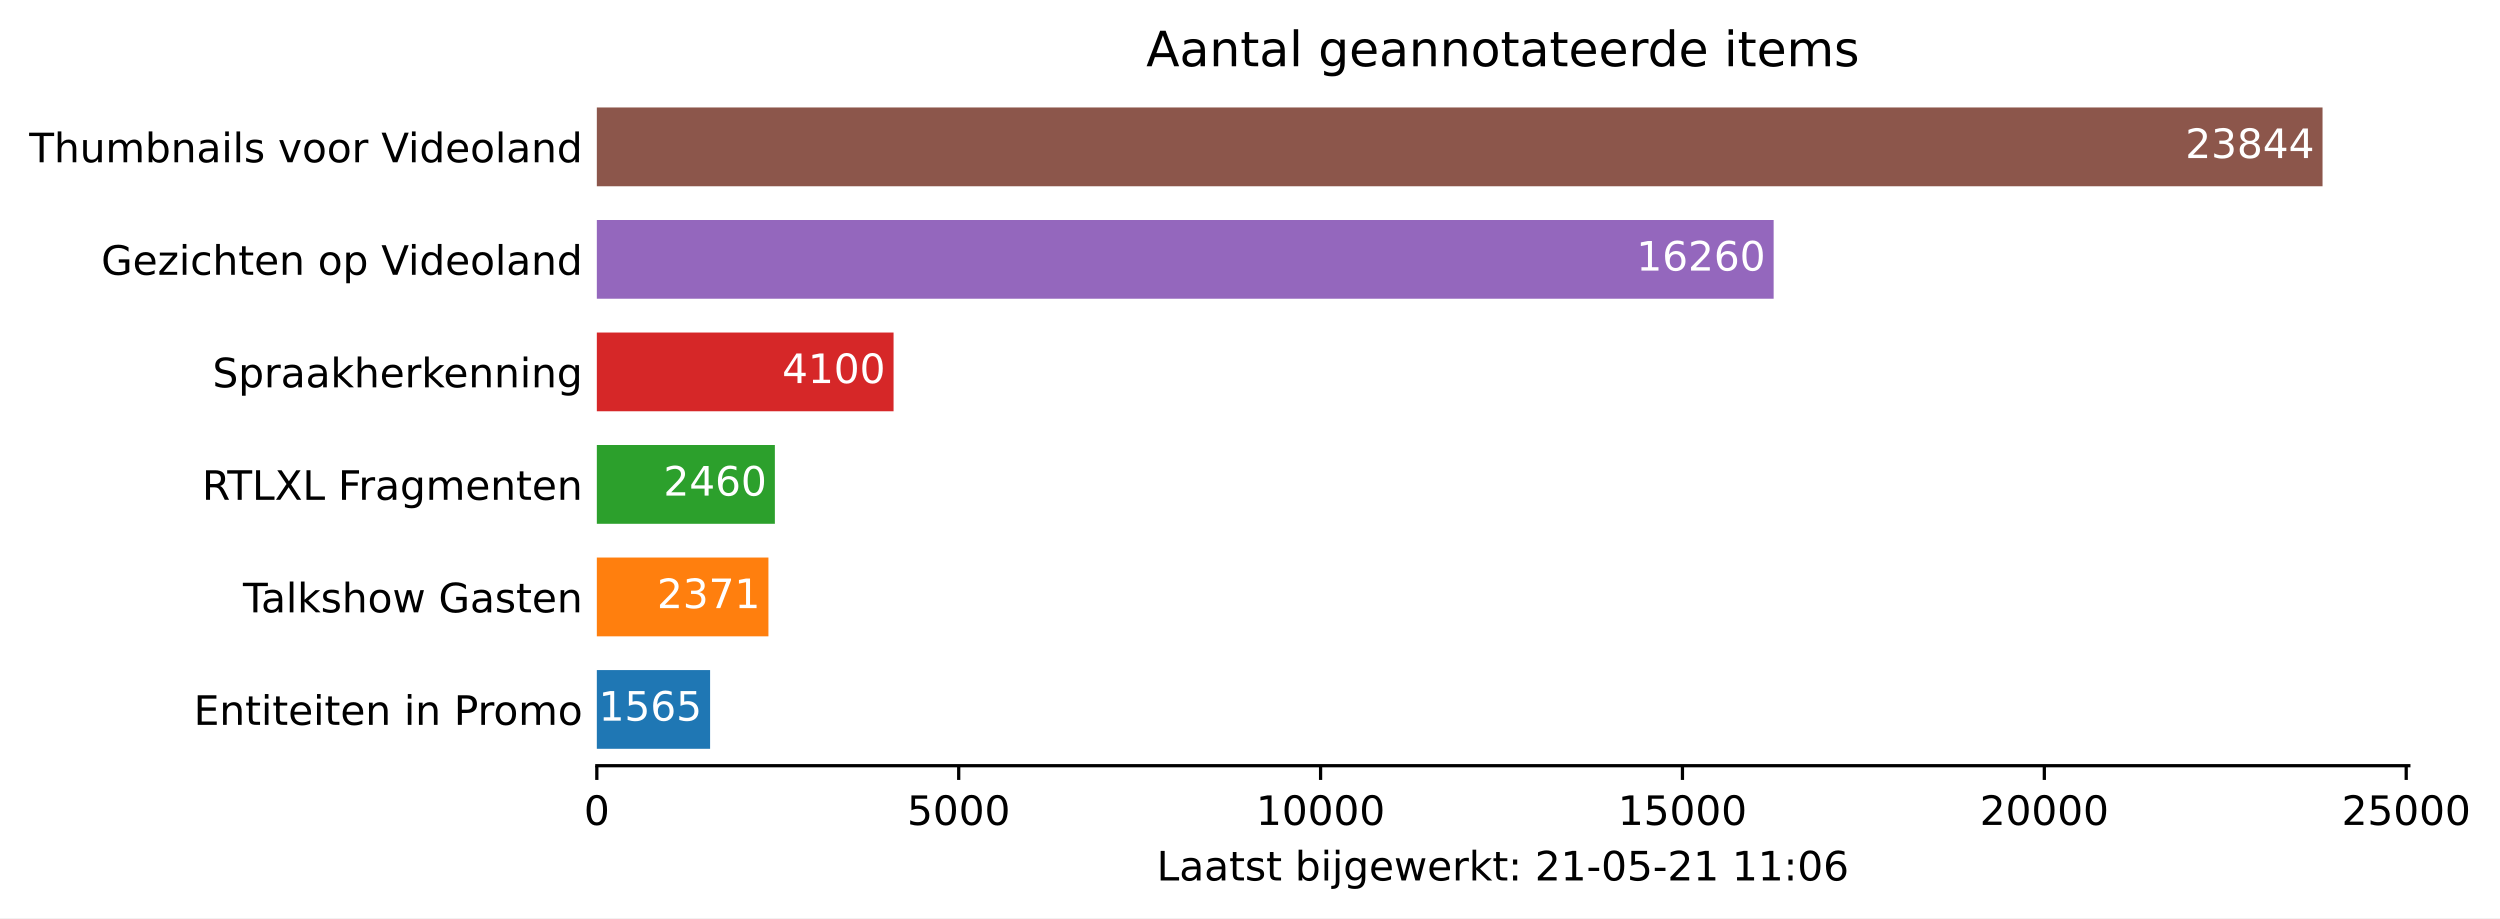
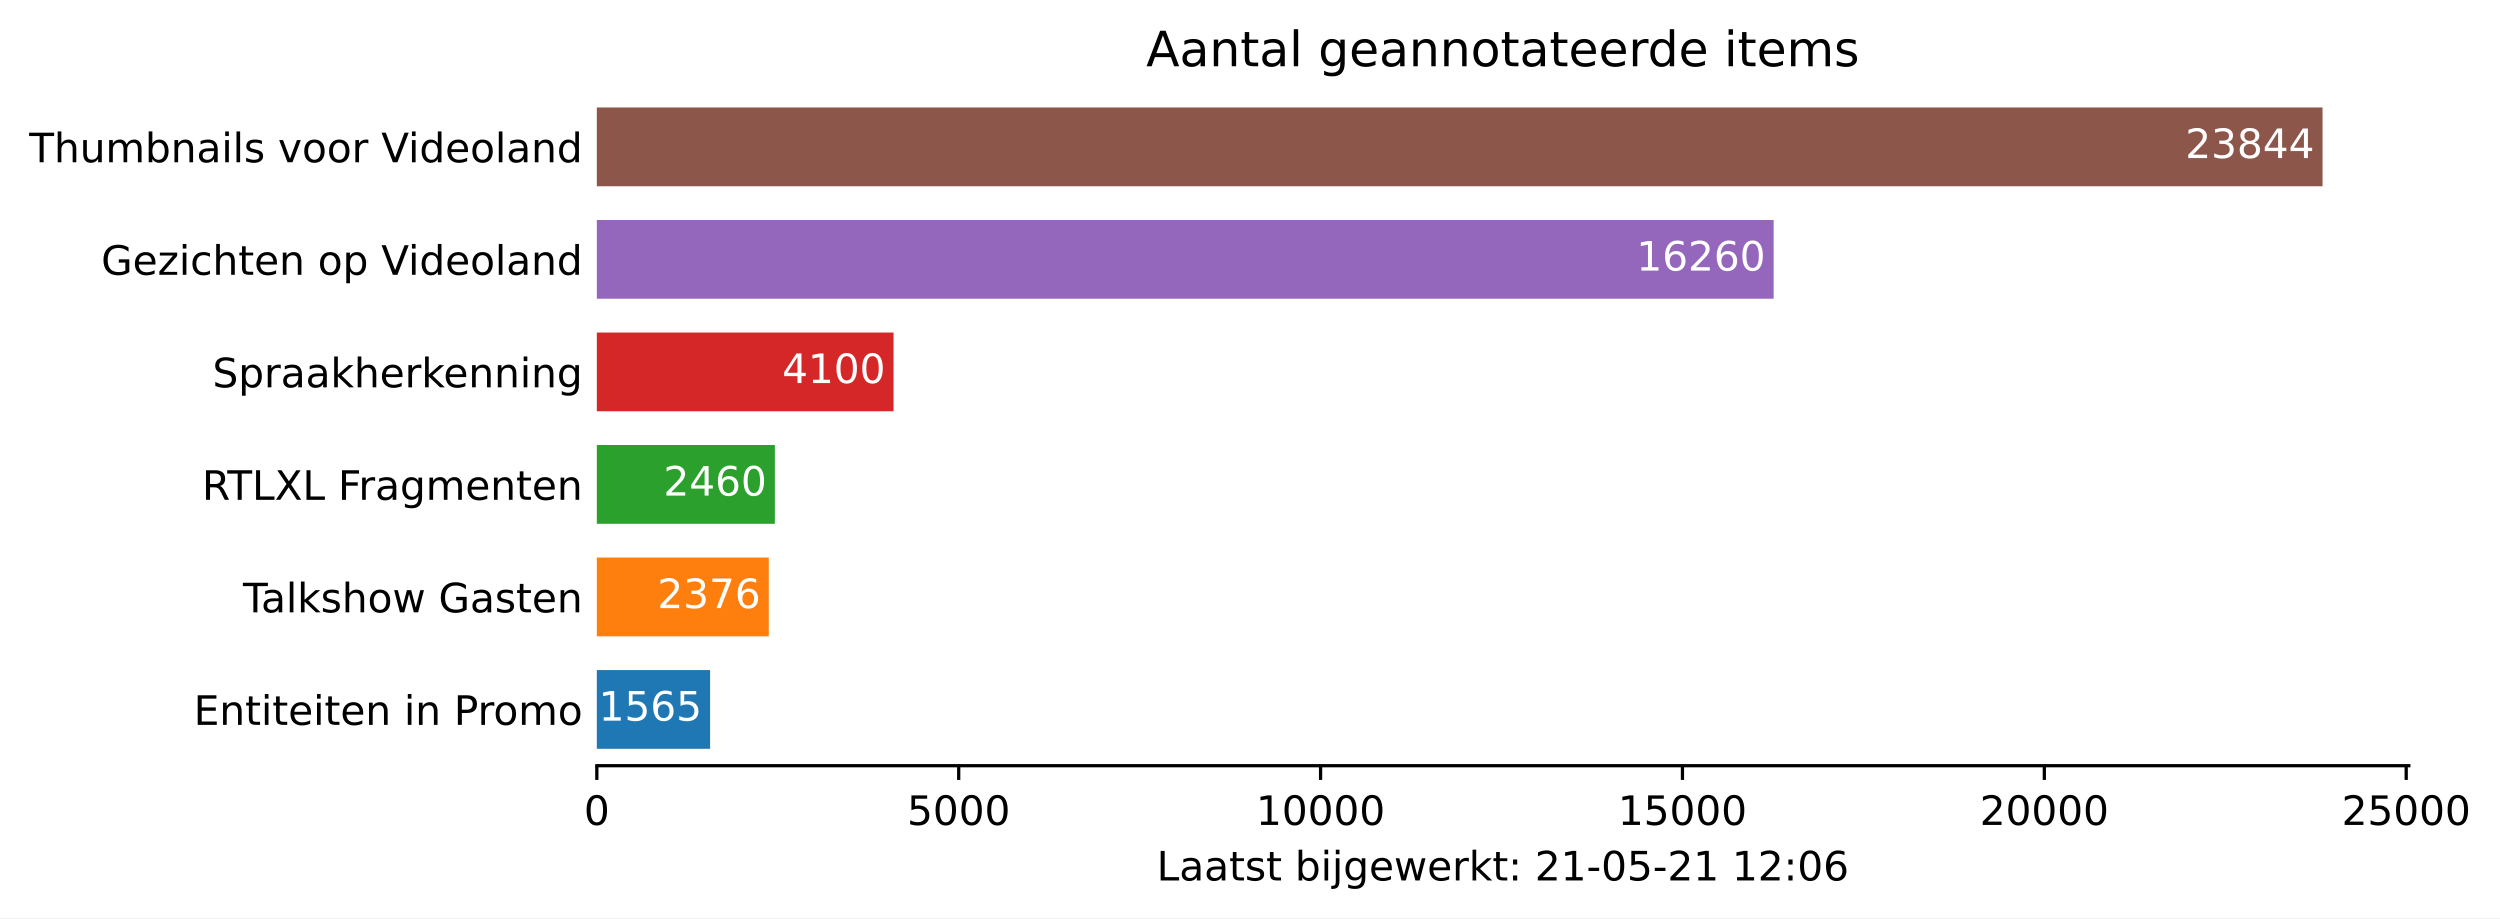
<svg xmlns="http://www.w3.org/2000/svg" xmlns:xlink="http://www.w3.org/1999/xlink" height="226.194pt" version="1.1" viewBox="0 0 615.894 226.194" width="615.894pt">
  <defs>
    <style type="text/css">*{stroke-linecap:butt;stroke-linejoin:round;}</style>
  </defs>
  <g id="figure_1">
    <g id="patch_1">
      <path d="M 0 226.194  L 615.894 226.194  L 615.894 0  L 0 0  z " style="fill:#ffffff;" />
    </g>
    <g id="axes_1">
      <g id="patch_2">
        <path d="M 147.033 188.638  L 593.433 188.638  L 593.433 22.318  L 147.033 22.318  z " style="fill:#ffffff;" />
      </g>
      <g id="patch_3">
-         <path clip-path="url(#p03b0022241)" d="M 147.033 184.48  L 174.937 184.48  L 174.937 165.076  L 147.033 165.076  z " style="fill:#1f77b4;" />
+         <path clip-path="url(#p1db1a7c791)" d="M 147.033 184.48  L 174.937 184.48  L 174.937 165.076  L 147.033 165.076  z " style="fill:#1f77b4;" />
      </g>
      <g id="patch_4">
-         <path clip-path="url(#p03b0022241)" d="M 147.033 156.76  L 189.308 156.76  L 189.308 137.356  L 147.033 137.356  z " style="fill:#ff7f0e;" />
+         <path clip-path="url(#p1db1a7c791)" d="M 147.033 156.76  L 189.397 156.76  L 189.397 137.356  L 147.033 137.356  z " style="fill:#ff7f0e;" />
      </g>
      <g id="patch_5">
-         <path clip-path="url(#p03b0022241)" d="M 147.033 129.04  L 190.895 129.04  L 190.895 109.636  L 147.033 109.636  z " style="fill:#2ca02c;" />
+         <path clip-path="url(#p1db1a7c791)" d="M 147.033 129.04  L 190.895 129.04  L 190.895 109.636  L 147.033 109.636  z " style="fill:#2ca02c;" />
      </g>
      <g id="patch_6">
-         <path clip-path="url(#p03b0022241)" d="M 147.033 101.32  L 220.137 101.32  L 220.137 81.916  L 147.033 81.916  z " style="fill:#d62728;" />
+         <path clip-path="url(#p1db1a7c791)" d="M 147.033 101.32  L 220.137 101.32  L 220.137 81.916  L 147.033 81.916  z " style="fill:#d62728;" />
      </g>
      <g id="patch_7">
-         <path clip-path="url(#p03b0022241)" d="M 147.033 73.6  L 436.952 73.6  L 436.952 54.196  L 147.033 54.196  z " style="fill:#9467bd;" />
+         <path clip-path="url(#p1db1a7c791)" d="M 147.033 73.6  L 436.952 73.6  L 436.952 54.196  L 147.033 54.196  z " style="fill:#9467bd;" />
      </g>
      <g id="patch_8">
-         <path clip-path="url(#p03b0022241)" d="M 147.033 45.88  L 572.176 45.88  L 572.176 26.476  L 147.033 26.476  z " style="fill:#8c564b;" />
+         <path clip-path="url(#p1db1a7c791)" d="M 147.033 45.88  L 572.176 45.88  L 572.176 26.476  L 147.033 26.476  z " style="fill:#8c564b;" />
      </g>
      <g id="matplotlib.axis_1">
        <g id="xtick_1">
          <g id="line2d_1">
            <defs>
-               <path d="M 0 0  L 0 3.5  " id="mda1b94ebec" style="stroke:#000000;stroke-width:0.8;" />
+               <path d="M 0 0  L 0 3.5  " id="m2c9f5a844a" style="stroke:#000000;stroke-width:0.8;" />
            </defs>
            <g>
-               <use style="stroke:#000000;stroke-width:0.8;" x="147.033" xlink:href="#mda1b94ebec" y="188.638" />
+               <use style="stroke:#000000;stroke-width:0.8;" x="147.033" xlink:href="#m2c9f5a844a" y="188.638" />
            </g>
          </g>
          <g id="text_1">
            <g transform="translate(143.8516 203.2366)scale(0.1 -0.1)">
              <defs>
                <path d="M 2034 4250  Q 1547 4250 1301 3770  Q 1056 3291 1056 2328  Q 1056 1369 1301 889  Q 1547 409 2034 409  Q 2525 409 2770 889  Q 3016 1369 3016 2328  Q 3016 3291 2770 3770  Q 2525 4250 2034 4250  z M 2034 4750  Q 2819 4750 3233 4129  Q 3647 3509 3647 2328  Q 3647 1150 3233 529  Q 2819 -91 2034 -91  Q 1250 -91 836 529  Q 422 1150 422 2328  Q 422 3509 836 4129  Q 1250 4750 2034 4750  z " id="DejaVuSans-30" transform="scale(0.015625)" />
              </defs>
              <use xlink:href="#DejaVuSans-30" />
            </g>
          </g>
        </g>
        <g id="xtick_2">
          <g id="line2d_2">
            <g>
-               <use style="stroke:#000000;stroke-width:0.8;" x="236.184" xlink:href="#mda1b94ebec" y="188.638" />
+               <use style="stroke:#000000;stroke-width:0.8;" x="236.184" xlink:href="#m2c9f5a844a" y="188.638" />
            </g>
          </g>
          <g id="text_2">
            <g transform="translate(223.4587 203.2366)scale(0.1 -0.1)">
              <defs>
                <path d="M 691 4666  L 3169 4666  L 3169 4134  L 1269 4134  L 1269 2991  Q 1406 3038 1543 3061  Q 1681 3084 1819 3084  Q 2600 3084 3056 2656  Q 3513 2228 3513 1497  Q 3513 744 3044 326  Q 2575 -91 1722 -91  Q 1428 -91 1123 -41  Q 819 9 494 109  L 494 744  Q 775 591 1075 516  Q 1375 441 1709 441  Q 2250 441 2565 725  Q 2881 1009 2881 1497  Q 2881 1984 2565 2268  Q 2250 2553 1709 2553  Q 1456 2553 1204 2497  Q 953 2441 691 2322  L 691 4666  z " id="DejaVuSans-35" transform="scale(0.015625)" />
              </defs>
              <use xlink:href="#DejaVuSans-35" />
              <use x="63.623" xlink:href="#DejaVuSans-30" />
              <use x="127.246" xlink:href="#DejaVuSans-30" />
              <use x="190.869" xlink:href="#DejaVuSans-30" />
            </g>
          </g>
        </g>
        <g id="xtick_3">
          <g id="line2d_3">
            <g>
-               <use style="stroke:#000000;stroke-width:0.8;" x="325.335" xlink:href="#mda1b94ebec" y="188.638" />
+               <use style="stroke:#000000;stroke-width:0.8;" x="325.335" xlink:href="#m2c9f5a844a" y="188.638" />
            </g>
          </g>
          <g id="text_3">
            <g transform="translate(309.4284 203.2366)scale(0.1 -0.1)">
              <defs>
                <path d="M 794 531  L 1825 531  L 1825 4091  L 703 3866  L 703 4441  L 1819 4666  L 2450 4666  L 2450 531  L 3481 531  L 3481 0  L 794 0  L 794 531  z " id="DejaVuSans-31" transform="scale(0.015625)" />
              </defs>
              <use xlink:href="#DejaVuSans-31" />
              <use x="63.623" xlink:href="#DejaVuSans-30" />
              <use x="127.246" xlink:href="#DejaVuSans-30" />
              <use x="190.869" xlink:href="#DejaVuSans-30" />
              <use x="254.492" xlink:href="#DejaVuSans-30" />
            </g>
          </g>
        </g>
        <g id="xtick_4">
          <g id="line2d_4">
            <g>
-               <use style="stroke:#000000;stroke-width:0.8;" x="414.486" xlink:href="#mda1b94ebec" y="188.638" />
+               <use style="stroke:#000000;stroke-width:0.8;" x="414.486" xlink:href="#m2c9f5a844a" y="188.638" />
            </g>
          </g>
          <g id="text_4">
            <g transform="translate(398.5793 203.2366)scale(0.1 -0.1)">
              <use xlink:href="#DejaVuSans-31" />
              <use x="63.623" xlink:href="#DejaVuSans-35" />
              <use x="127.246" xlink:href="#DejaVuSans-30" />
              <use x="190.869" xlink:href="#DejaVuSans-30" />
              <use x="254.492" xlink:href="#DejaVuSans-30" />
            </g>
          </g>
        </g>
        <g id="xtick_5">
          <g id="line2d_5">
            <g>
-               <use style="stroke:#000000;stroke-width:0.8;" x="503.636" xlink:href="#mda1b94ebec" y="188.638" />
+               <use style="stroke:#000000;stroke-width:0.8;" x="503.636" xlink:href="#m2c9f5a844a" y="188.638" />
            </g>
          </g>
          <g id="text_5">
            <g transform="translate(487.7302 203.2366)scale(0.1 -0.1)">
              <defs>
                <path d="M 1228 531  L 3431 531  L 3431 0  L 469 0  L 469 531  Q 828 903 1448 1529  Q 2069 2156 2228 2338  Q 2531 2678 2651 2914  Q 2772 3150 2772 3378  Q 2772 3750 2511 3984  Q 2250 4219 1831 4219  Q 1534 4219 1204 4116  Q 875 4013 500 3803  L 500 4441  Q 881 4594 1212 4672  Q 1544 4750 1819 4750  Q 2544 4750 2975 4387  Q 3406 4025 3406 3419  Q 3406 3131 3298 2873  Q 3191 2616 2906 2266  Q 2828 2175 2409 1742  Q 1991 1309 1228 531  z " id="DejaVuSans-32" transform="scale(0.015625)" />
              </defs>
              <use xlink:href="#DejaVuSans-32" />
              <use x="63.623" xlink:href="#DejaVuSans-30" />
              <use x="127.246" xlink:href="#DejaVuSans-30" />
              <use x="190.869" xlink:href="#DejaVuSans-30" />
              <use x="254.492" xlink:href="#DejaVuSans-30" />
            </g>
          </g>
        </g>
        <g id="xtick_6">
          <g id="line2d_6">
            <g>
-               <use style="stroke:#000000;stroke-width:0.8;" x="592.787" xlink:href="#mda1b94ebec" y="188.638" />
+               <use style="stroke:#000000;stroke-width:0.8;" x="592.787" xlink:href="#m2c9f5a844a" y="188.638" />
            </g>
          </g>
          <g id="text_6">
            <g transform="translate(576.8811 203.2366)scale(0.1 -0.1)">
              <use xlink:href="#DejaVuSans-32" />
              <use x="63.623" xlink:href="#DejaVuSans-35" />
              <use x="127.246" xlink:href="#DejaVuSans-30" />
              <use x="190.869" xlink:href="#DejaVuSans-30" />
              <use x="254.492" xlink:href="#DejaVuSans-30" />
            </g>
          </g>
        </g>
        <g id="text_7">
          <g transform="translate(284.9578 216.9147)scale(0.1 -0.1)">
            <defs>
              <path d="M 628 4666  L 1259 4666  L 1259 531  L 3531 531  L 3531 0  L 628 0  L 628 4666  z " id="DejaVuSans-4c" transform="scale(0.015625)" />
              <path d="M 2194 1759  Q 1497 1759 1228 1600  Q 959 1441 959 1056  Q 959 750 1161 570  Q 1363 391 1709 391  Q 2188 391 2477 730  Q 2766 1069 2766 1631  L 2766 1759  L 2194 1759  z M 3341 1997  L 3341 0  L 2766 0  L 2766 531  Q 2569 213 2275 61  Q 1981 -91 1556 -91  Q 1019 -91 701 211  Q 384 513 384 1019  Q 384 1609 779 1909  Q 1175 2209 1959 2209  L 2766 2209  L 2766 2266  Q 2766 2663 2505 2880  Q 2244 3097 1772 3097  Q 1472 3097 1187 3025  Q 903 2953 641 2809  L 641 3341  Q 956 3463 1253 3523  Q 1550 3584 1831 3584  Q 2591 3584 2966 3190  Q 3341 2797 3341 1997  z " id="DejaVuSans-61" transform="scale(0.015625)" />
              <path d="M 1172 4494  L 1172 3500  L 2356 3500  L 2356 3053  L 1172 3053  L 1172 1153  Q 1172 725 1289 603  Q 1406 481 1766 481  L 2356 481  L 2356 0  L 1766 0  Q 1100 0 847 248  Q 594 497 594 1153  L 594 3053  L 172 3053  L 172 3500  L 594 3500  L 594 4494  L 1172 4494  z " id="DejaVuSans-74" transform="scale(0.015625)" />
              <path d="M 2834 3397  L 2834 2853  Q 2591 2978 2328 3040  Q 2066 3103 1784 3103  Q 1356 3103 1142 2972  Q 928 2841 928 2578  Q 928 2378 1081 2264  Q 1234 2150 1697 2047  L 1894 2003  Q 2506 1872 2764 1633  Q 3022 1394 3022 966  Q 3022 478 2636 193  Q 2250 -91 1575 -91  Q 1294 -91 989 -36  Q 684 19 347 128  L 347 722  Q 666 556 975 473  Q 1284 391 1588 391  Q 1994 391 2212 530  Q 2431 669 2431 922  Q 2431 1156 2273 1281  Q 2116 1406 1581 1522  L 1381 1569  Q 847 1681 609 1914  Q 372 2147 372 2553  Q 372 3047 722 3315  Q 1072 3584 1716 3584  Q 2034 3584 2315 3537  Q 2597 3491 2834 3397  z " id="DejaVuSans-73" transform="scale(0.015625)" />
              <path id="DejaVuSans-20" transform="scale(0.015625)" />
              <path d="M 3116 1747  Q 3116 2381 2855 2742  Q 2594 3103 2138 3103  Q 1681 3103 1420 2742  Q 1159 2381 1159 1747  Q 1159 1113 1420 752  Q 1681 391 2138 391  Q 2594 391 2855 752  Q 3116 1113 3116 1747  z M 1159 2969  Q 1341 3281 1617 3432  Q 1894 3584 2278 3584  Q 2916 3584 3314 3078  Q 3713 2572 3713 1747  Q 3713 922 3314 415  Q 2916 -91 2278 -91  Q 1894 -91 1617 61  Q 1341 213 1159 525  L 1159 0  L 581 0  L 581 4863  L 1159 4863  L 1159 2969  z " id="DejaVuSans-62" transform="scale(0.015625)" />
              <path d="M 603 3500  L 1178 3500  L 1178 0  L 603 0  L 603 3500  z M 603 4863  L 1178 4863  L 1178 4134  L 603 4134  L 603 4863  z " id="DejaVuSans-69" transform="scale(0.015625)" />
              <path d="M 603 3500  L 1178 3500  L 1178 -63  Q 1178 -731 923 -1031  Q 669 -1331 103 -1331  L -116 -1331  L -116 -844  L 38 -844  Q 366 -844 484 -692  Q 603 -541 603 -63  L 603 3500  z M 603 4863  L 1178 4863  L 1178 4134  L 603 4134  L 603 4863  z " id="DejaVuSans-6a" transform="scale(0.015625)" />
              <path d="M 2906 1791  Q 2906 2416 2648 2759  Q 2391 3103 1925 3103  Q 1463 3103 1205 2759  Q 947 2416 947 1791  Q 947 1169 1205 825  Q 1463 481 1925 481  Q 2391 481 2648 825  Q 2906 1169 2906 1791  z M 3481 434  Q 3481 -459 3084 -895  Q 2688 -1331 1869 -1331  Q 1566 -1331 1297 -1286  Q 1028 -1241 775 -1147  L 775 -588  Q 1028 -725 1275 -790  Q 1522 -856 1778 -856  Q 2344 -856 2625 -561  Q 2906 -266 2906 331  L 2906 616  Q 2728 306 2450 153  Q 2172 0 1784 0  Q 1141 0 747 490  Q 353 981 353 1791  Q 353 2603 747 3093  Q 1141 3584 1784 3584  Q 2172 3584 2450 3431  Q 2728 3278 2906 2969  L 2906 3500  L 3481 3500  L 3481 434  z " id="DejaVuSans-67" transform="scale(0.015625)" />
              <path d="M 3597 1894  L 3597 1613  L 953 1613  Q 991 1019 1311 708  Q 1631 397 2203 397  Q 2534 397 2845 478  Q 3156 559 3463 722  L 3463 178  Q 3153 47 2828 -22  Q 2503 -91 2169 -91  Q 1331 -91 842 396  Q 353 884 353 1716  Q 353 2575 817 3079  Q 1281 3584 2069 3584  Q 2775 3584 3186 3129  Q 3597 2675 3597 1894  z M 3022 2063  Q 3016 2534 2758 2815  Q 2500 3097 2075 3097  Q 1594 3097 1305 2825  Q 1016 2553 972 2059  L 3022 2063  z " id="DejaVuSans-65" transform="scale(0.015625)" />
              <path d="M 269 3500  L 844 3500  L 1563 769  L 2278 3500  L 2956 3500  L 3675 769  L 4391 3500  L 4966 3500  L 4050 0  L 3372 0  L 2619 2869  L 1863 0  L 1184 0  L 269 3500  z " id="DejaVuSans-77" transform="scale(0.015625)" />
              <path d="M 2631 2963  Q 2534 3019 2420 3045  Q 2306 3072 2169 3072  Q 1681 3072 1420 2755  Q 1159 2438 1159 1844  L 1159 0  L 581 0  L 581 3500  L 1159 3500  L 1159 2956  Q 1341 3275 1631 3429  Q 1922 3584 2338 3584  Q 2397 3584 2469 3576  Q 2541 3569 2628 3553  L 2631 2963  z " id="DejaVuSans-72" transform="scale(0.015625)" />
              <path d="M 581 4863  L 1159 4863  L 1159 1991  L 2875 3500  L 3609 3500  L 1753 1863  L 3688 0  L 2938 0  L 1159 1709  L 1159 0  L 581 0  L 581 4863  z " id="DejaVuSans-6b" transform="scale(0.015625)" />
              <path d="M 750 794  L 1409 794  L 1409 0  L 750 0  L 750 794  z M 750 3309  L 1409 3309  L 1409 2516  L 750 2516  L 750 3309  z " id="DejaVuSans-3a" transform="scale(0.015625)" />
              <path d="M 313 2009  L 1997 2009  L 1997 1497  L 313 1497  L 313 2009  z " id="DejaVuSans-2d" transform="scale(0.015625)" />
              <path d="M 2113 2584  Q 1688 2584 1439 2293  Q 1191 2003 1191 1497  Q 1191 994 1439 701  Q 1688 409 2113 409  Q 2538 409 2786 701  Q 3034 994 3034 1497  Q 3034 2003 2786 2293  Q 2538 2584 2113 2584  z M 3366 4563  L 3366 3988  Q 3128 4100 2886 4159  Q 2644 4219 2406 4219  Q 1781 4219 1451 3797  Q 1122 3375 1075 2522  Q 1259 2794 1537 2939  Q 1816 3084 2150 3084  Q 2853 3084 3261 2657  Q 3669 2231 3669 1497  Q 3669 778 3244 343  Q 2819 -91 2113 -91  Q 1303 -91 875 529  Q 447 1150 447 2328  Q 447 3434 972 4092  Q 1497 4750 2381 4750  Q 2619 4750 2861 4703  Q 3103 4656 3366 4563  z " id="DejaVuSans-36" transform="scale(0.015625)" />
            </defs>
            <use xlink:href="#DejaVuSans-4c" />
            <use x="55.713" xlink:href="#DejaVuSans-61" />
            <use x="116.992" xlink:href="#DejaVuSans-61" />
            <use x="178.271" xlink:href="#DejaVuSans-74" />
            <use x="217.48" xlink:href="#DejaVuSans-73" />
            <use x="269.58" xlink:href="#DejaVuSans-74" />
            <use x="308.789" xlink:href="#DejaVuSans-20" />
            <use x="340.576" xlink:href="#DejaVuSans-62" />
            <use x="404.053" xlink:href="#DejaVuSans-69" />
            <use x="431.836" xlink:href="#DejaVuSans-6a" />
            <use x="459.619" xlink:href="#DejaVuSans-67" />
            <use x="523.096" xlink:href="#DejaVuSans-65" />
            <use x="584.619" xlink:href="#DejaVuSans-77" />
            <use x="666.406" xlink:href="#DejaVuSans-65" />
            <use x="727.93" xlink:href="#DejaVuSans-72" />
            <use x="769.043" xlink:href="#DejaVuSans-6b" />
            <use x="826.953" xlink:href="#DejaVuSans-74" />
            <use x="866.162" xlink:href="#DejaVuSans-3a" />
            <use x="899.854" xlink:href="#DejaVuSans-20" />
            <use x="931.641" xlink:href="#DejaVuSans-32" />
            <use x="995.264" xlink:href="#DejaVuSans-31" />
            <use x="1058.887" xlink:href="#DejaVuSans-2d" />
            <use x="1094.971" xlink:href="#DejaVuSans-30" />
            <use x="1158.594" xlink:href="#DejaVuSans-35" />
            <use x="1222.217" xlink:href="#DejaVuSans-2d" />
            <use x="1258.301" xlink:href="#DejaVuSans-32" />
            <use x="1321.924" xlink:href="#DejaVuSans-31" />
            <use x="1385.547" xlink:href="#DejaVuSans-20" />
            <use x="1417.334" xlink:href="#DejaVuSans-31" />
-             <use x="1480.957" xlink:href="#DejaVuSans-31" />
+             <use x="1480.957" xlink:href="#DejaVuSans-32" />
            <use x="1544.58" xlink:href="#DejaVuSans-3a" />
            <use x="1578.271" xlink:href="#DejaVuSans-30" />
            <use x="1641.895" xlink:href="#DejaVuSans-36" />
          </g>
        </g>
      </g>
      <g id="matplotlib.axis_2">
        <g id="ytick_1">
          <g id="line2d_7" />
          <g id="text_8">
            <g transform="translate(47.725 178.5773)scale(0.1 -0.1)">
              <defs>
                <path d="M 628 4666  L 3578 4666  L 3578 4134  L 1259 4134  L 1259 2753  L 3481 2753  L 3481 2222  L 1259 2222  L 1259 531  L 3634 531  L 3634 0  L 628 0  L 628 4666  z " id="DejaVuSans-45" transform="scale(0.015625)" />
                <path d="M 3513 2113  L 3513 0  L 2938 0  L 2938 2094  Q 2938 2591 2744 2837  Q 2550 3084 2163 3084  Q 1697 3084 1428 2787  Q 1159 2491 1159 1978  L 1159 0  L 581 0  L 581 3500  L 1159 3500  L 1159 2956  Q 1366 3272 1645 3428  Q 1925 3584 2291 3584  Q 2894 3584 3203 3211  Q 3513 2838 3513 2113  z " id="DejaVuSans-6e" transform="scale(0.015625)" />
                <path d="M 1259 4147  L 1259 2394  L 2053 2394  Q 2494 2394 2734 2622  Q 2975 2850 2975 3272  Q 2975 3691 2734 3919  Q 2494 4147 2053 4147  L 1259 4147  z M 628 4666  L 2053 4666  Q 2838 4666 3239 4311  Q 3641 3956 3641 3272  Q 3641 2581 3239 2228  Q 2838 1875 2053 1875  L 1259 1875  L 1259 0  L 628 0  L 628 4666  z " id="DejaVuSans-50" transform="scale(0.015625)" />
                <path d="M 1959 3097  Q 1497 3097 1228 2736  Q 959 2375 959 1747  Q 959 1119 1226 758  Q 1494 397 1959 397  Q 2419 397 2687 759  Q 2956 1122 2956 1747  Q 2956 2369 2687 2733  Q 2419 3097 1959 3097  z M 1959 3584  Q 2709 3584 3137 3096  Q 3566 2609 3566 1747  Q 3566 888 3137 398  Q 2709 -91 1959 -91  Q 1206 -91 779 398  Q 353 888 353 1747  Q 353 2609 779 3096  Q 1206 3584 1959 3584  z " id="DejaVuSans-6f" transform="scale(0.015625)" />
                <path d="M 3328 2828  Q 3544 3216 3844 3400  Q 4144 3584 4550 3584  Q 5097 3584 5394 3201  Q 5691 2819 5691 2113  L 5691 0  L 5113 0  L 5113 2094  Q 5113 2597 4934 2840  Q 4756 3084 4391 3084  Q 3944 3084 3684 2787  Q 3425 2491 3425 1978  L 3425 0  L 2847 0  L 2847 2094  Q 2847 2600 2669 2842  Q 2491 3084 2119 3084  Q 1678 3084 1418 2786  Q 1159 2488 1159 1978  L 1159 0  L 581 0  L 581 3500  L 1159 3500  L 1159 2956  Q 1356 3278 1631 3431  Q 1906 3584 2284 3584  Q 2666 3584 2933 3390  Q 3200 3197 3328 2828  z " id="DejaVuSans-6d" transform="scale(0.015625)" />
              </defs>
              <use xlink:href="#DejaVuSans-45" />
              <use x="63.184" xlink:href="#DejaVuSans-6e" />
              <use x="126.562" xlink:href="#DejaVuSans-74" />
              <use x="165.771" xlink:href="#DejaVuSans-69" />
              <use x="193.555" xlink:href="#DejaVuSans-74" />
              <use x="232.764" xlink:href="#DejaVuSans-65" />
              <use x="294.287" xlink:href="#DejaVuSans-69" />
              <use x="322.07" xlink:href="#DejaVuSans-74" />
              <use x="361.279" xlink:href="#DejaVuSans-65" />
              <use x="422.803" xlink:href="#DejaVuSans-6e" />
              <use x="486.182" xlink:href="#DejaVuSans-20" />
              <use x="517.969" xlink:href="#DejaVuSans-69" />
              <use x="545.752" xlink:href="#DejaVuSans-6e" />
              <use x="609.131" xlink:href="#DejaVuSans-20" />
              <use x="640.918" xlink:href="#DejaVuSans-50" />
              <use x="699.471" xlink:href="#DejaVuSans-72" />
              <use x="738.334" xlink:href="#DejaVuSans-6f" />
              <use x="799.516" xlink:href="#DejaVuSans-6d" />
              <use x="896.928" xlink:href="#DejaVuSans-6f" />
            </g>
          </g>
        </g>
        <g id="ytick_2">
          <g id="line2d_8" />
          <g id="text_9">
            <g transform="translate(59.85938 150.8573)scale(0.1 -0.1)">
              <defs>
                <path d="M -19 4666  L 3928 4666  L 3928 4134  L 2272 4134  L 2272 0  L 1638 0  L 1638 4134  L -19 4134  L -19 4666  z " id="DejaVuSans-54" transform="scale(0.015625)" />
                <path d="M 603 4863  L 1178 4863  L 1178 0  L 603 0  L 603 4863  z " id="DejaVuSans-6c" transform="scale(0.015625)" />
                <path d="M 3513 2113  L 3513 0  L 2938 0  L 2938 2094  Q 2938 2591 2744 2837  Q 2550 3084 2163 3084  Q 1697 3084 1428 2787  Q 1159 2491 1159 1978  L 1159 0  L 581 0  L 581 4863  L 1159 4863  L 1159 2956  Q 1366 3272 1645 3428  Q 1925 3584 2291 3584  Q 2894 3584 3203 3211  Q 3513 2838 3513 2113  z " id="DejaVuSans-68" transform="scale(0.015625)" />
                <path d="M 3809 666  L 3809 1919  L 2778 1919  L 2778 2438  L 4434 2438  L 4434 434  Q 4069 175 3628 42  Q 3188 -91 2688 -91  Q 1594 -91 976 548  Q 359 1188 359 2328  Q 359 3472 976 4111  Q 1594 4750 2688 4750  Q 3144 4750 3555 4637  Q 3966 4525 4313 4306  L 4313 3634  Q 3963 3931 3569 4081  Q 3175 4231 2741 4231  Q 1884 4231 1454 3753  Q 1025 3275 1025 2328  Q 1025 1384 1454 906  Q 1884 428 2741 428  Q 3075 428 3337 486  Q 3600 544 3809 666  z " id="DejaVuSans-47" transform="scale(0.015625)" />
              </defs>
              <use xlink:href="#DejaVuSans-54" />
              <use x="44.584" xlink:href="#DejaVuSans-61" />
              <use x="105.863" xlink:href="#DejaVuSans-6c" />
              <use x="133.646" xlink:href="#DejaVuSans-6b" />
              <use x="191.557" xlink:href="#DejaVuSans-73" />
              <use x="243.656" xlink:href="#DejaVuSans-68" />
              <use x="307.035" xlink:href="#DejaVuSans-6f" />
              <use x="368.217" xlink:href="#DejaVuSans-77" />
              <use x="450.004" xlink:href="#DejaVuSans-20" />
              <use x="481.791" xlink:href="#DejaVuSans-47" />
              <use x="559.281" xlink:href="#DejaVuSans-61" />
              <use x="620.561" xlink:href="#DejaVuSans-73" />
              <use x="672.66" xlink:href="#DejaVuSans-74" />
              <use x="711.869" xlink:href="#DejaVuSans-65" />
              <use x="773.393" xlink:href="#DejaVuSans-6e" />
            </g>
          </g>
        </g>
        <g id="ytick_3">
          <g id="line2d_9" />
          <g id="text_10">
            <g transform="translate(49.77344 123.1373)scale(0.1 -0.1)">
              <defs>
                <path d="M 2841 2188  Q 3044 2119 3236 1894  Q 3428 1669 3622 1275  L 4263 0  L 3584 0  L 2988 1197  Q 2756 1666 2539 1819  Q 2322 1972 1947 1972  L 1259 1972  L 1259 0  L 628 0  L 628 4666  L 2053 4666  Q 2853 4666 3247 4331  Q 3641 3997 3641 3322  Q 3641 2881 3436 2590  Q 3231 2300 2841 2188  z M 1259 4147  L 1259 2491  L 2053 2491  Q 2509 2491 2742 2702  Q 2975 2913 2975 3322  Q 2975 3731 2742 3939  Q 2509 4147 2053 4147  L 1259 4147  z " id="DejaVuSans-52" transform="scale(0.015625)" />
                <path d="M 403 4666  L 1081 4666  L 2241 2931  L 3406 4666  L 4084 4666  L 2584 2425  L 4184 0  L 3506 0  L 2194 1984  L 872 0  L 191 0  L 1856 2491  L 403 4666  z " id="DejaVuSans-58" transform="scale(0.015625)" />
                <path d="M 628 4666  L 3309 4666  L 3309 4134  L 1259 4134  L 1259 2759  L 3109 2759  L 3109 2228  L 1259 2228  L 1259 0  L 628 0  L 628 4666  z " id="DejaVuSans-46" transform="scale(0.015625)" />
              </defs>
              <use xlink:href="#DejaVuSans-52" />
              <use x="62.232" xlink:href="#DejaVuSans-54" />
              <use x="123.316" xlink:href="#DejaVuSans-4c" />
              <use x="179.029" xlink:href="#DejaVuSans-58" />
              <use x="247.535" xlink:href="#DejaVuSans-4c" />
              <use x="303.248" xlink:href="#DejaVuSans-20" />
              <use x="335.035" xlink:href="#DejaVuSans-46" />
              <use x="385.305" xlink:href="#DejaVuSans-72" />
              <use x="426.418" xlink:href="#DejaVuSans-61" />
              <use x="487.697" xlink:href="#DejaVuSans-67" />
              <use x="551.174" xlink:href="#DejaVuSans-6d" />
              <use x="648.586" xlink:href="#DejaVuSans-65" />
              <use x="710.109" xlink:href="#DejaVuSans-6e" />
              <use x="773.488" xlink:href="#DejaVuSans-74" />
              <use x="812.697" xlink:href="#DejaVuSans-65" />
              <use x="874.221" xlink:href="#DejaVuSans-6e" />
            </g>
          </g>
        </g>
        <g id="ytick_4">
          <g id="line2d_10" />
          <g id="text_11">
            <g transform="translate(52.35625 95.41734)scale(0.1 -0.1)">
              <defs>
                <path d="M 3425 4513  L 3425 3897  Q 3066 4069 2747 4153  Q 2428 4238 2131 4238  Q 1616 4238 1336 4038  Q 1056 3838 1056 3469  Q 1056 3159 1242 3001  Q 1428 2844 1947 2747  L 2328 2669  Q 3034 2534 3370 2195  Q 3706 1856 3706 1288  Q 3706 609 3251 259  Q 2797 -91 1919 -91  Q 1588 -91 1214 -16  Q 841 59 441 206  L 441 856  Q 825 641 1194 531  Q 1563 422 1919 422  Q 2459 422 2753 634  Q 3047 847 3047 1241  Q 3047 1584 2836 1778  Q 2625 1972 2144 2069  L 1759 2144  Q 1053 2284 737 2584  Q 422 2884 422 3419  Q 422 4038 858 4394  Q 1294 4750 2059 4750  Q 2388 4750 2728 4690  Q 3069 4631 3425 4513  z " id="DejaVuSans-53" transform="scale(0.015625)" />
                <path d="M 1159 525  L 1159 -1331  L 581 -1331  L 581 3500  L 1159 3500  L 1159 2969  Q 1341 3281 1617 3432  Q 1894 3584 2278 3584  Q 2916 3584 3314 3078  Q 3713 2572 3713 1747  Q 3713 922 3314 415  Q 2916 -91 2278 -91  Q 1894 -91 1617 61  Q 1341 213 1159 525  z M 3116 1747  Q 3116 2381 2855 2742  Q 2594 3103 2138 3103  Q 1681 3103 1420 2742  Q 1159 2381 1159 1747  Q 1159 1113 1420 752  Q 1681 391 2138 391  Q 2594 391 2855 752  Q 3116 1113 3116 1747  z " id="DejaVuSans-70" transform="scale(0.015625)" />
              </defs>
              <use xlink:href="#DejaVuSans-53" />
              <use x="63.477" xlink:href="#DejaVuSans-70" />
              <use x="126.953" xlink:href="#DejaVuSans-72" />
              <use x="168.066" xlink:href="#DejaVuSans-61" />
              <use x="229.346" xlink:href="#DejaVuSans-61" />
              <use x="290.625" xlink:href="#DejaVuSans-6b" />
              <use x="348.535" xlink:href="#DejaVuSans-68" />
              <use x="411.914" xlink:href="#DejaVuSans-65" />
              <use x="473.438" xlink:href="#DejaVuSans-72" />
              <use x="514.551" xlink:href="#DejaVuSans-6b" />
              <use x="568.836" xlink:href="#DejaVuSans-65" />
              <use x="630.359" xlink:href="#DejaVuSans-6e" />
              <use x="693.738" xlink:href="#DejaVuSans-6e" />
              <use x="757.117" xlink:href="#DejaVuSans-69" />
              <use x="784.9" xlink:href="#DejaVuSans-6e" />
              <use x="848.279" xlink:href="#DejaVuSans-67" />
            </g>
          </g>
        </g>
        <g id="ytick_5">
          <g id="line2d_11" />
          <g id="text_12">
            <g transform="translate(24.92813 67.69734)scale(0.1 -0.1)">
              <defs>
                <path d="M 353 3500  L 3084 3500  L 3084 2975  L 922 459  L 3084 459  L 3084 0  L 275 0  L 275 525  L 2438 3041  L 353 3041  L 353 3500  z " id="DejaVuSans-7a" transform="scale(0.015625)" />
                <path d="M 3122 3366  L 3122 2828  Q 2878 2963 2633 3030  Q 2388 3097 2138 3097  Q 1578 3097 1268 2742  Q 959 2388 959 1747  Q 959 1106 1268 751  Q 1578 397 2138 397  Q 2388 397 2633 464  Q 2878 531 3122 666  L 3122 134  Q 2881 22 2623 -34  Q 2366 -91 2075 -91  Q 1284 -91 818 406  Q 353 903 353 1747  Q 353 2603 823 3093  Q 1294 3584 2113 3584  Q 2378 3584 2631 3529  Q 2884 3475 3122 3366  z " id="DejaVuSans-63" transform="scale(0.015625)" />
                <path d="M 1831 0  L 50 4666  L 709 4666  L 2188 738  L 3669 4666  L 4325 4666  L 2547 0  L 1831 0  z " id="DejaVuSans-56" transform="scale(0.015625)" />
                <path d="M 2906 2969  L 2906 4863  L 3481 4863  L 3481 0  L 2906 0  L 2906 525  Q 2725 213 2448 61  Q 2172 -91 1784 -91  Q 1150 -91 751 415  Q 353 922 353 1747  Q 353 2572 751 3078  Q 1150 3584 1784 3584  Q 2172 3584 2448 3432  Q 2725 3281 2906 2969  z M 947 1747  Q 947 1113 1208 752  Q 1469 391 1925 391  Q 2381 391 2643 752  Q 2906 1113 2906 1747  Q 2906 2381 2643 2742  Q 2381 3103 1925 3103  Q 1469 3103 1208 2742  Q 947 2381 947 1747  z " id="DejaVuSans-64" transform="scale(0.015625)" />
              </defs>
              <use xlink:href="#DejaVuSans-47" />
              <use x="77.49" xlink:href="#DejaVuSans-65" />
              <use x="139.014" xlink:href="#DejaVuSans-7a" />
              <use x="191.504" xlink:href="#DejaVuSans-69" />
              <use x="219.287" xlink:href="#DejaVuSans-63" />
              <use x="274.268" xlink:href="#DejaVuSans-68" />
              <use x="337.646" xlink:href="#DejaVuSans-74" />
              <use x="376.855" xlink:href="#DejaVuSans-65" />
              <use x="438.379" xlink:href="#DejaVuSans-6e" />
              <use x="501.758" xlink:href="#DejaVuSans-20" />
              <use x="533.545" xlink:href="#DejaVuSans-6f" />
              <use x="594.727" xlink:href="#DejaVuSans-70" />
              <use x="658.203" xlink:href="#DejaVuSans-20" />
              <use x="689.99" xlink:href="#DejaVuSans-56" />
              <use x="756.148" xlink:href="#DejaVuSans-69" />
              <use x="783.932" xlink:href="#DejaVuSans-64" />
              <use x="847.408" xlink:href="#DejaVuSans-65" />
              <use x="908.932" xlink:href="#DejaVuSans-6f" />
              <use x="970.113" xlink:href="#DejaVuSans-6c" />
              <use x="997.896" xlink:href="#DejaVuSans-61" />
              <use x="1059.176" xlink:href="#DejaVuSans-6e" />
              <use x="1122.555" xlink:href="#DejaVuSans-64" />
            </g>
          </g>
        </g>
        <g id="ytick_6">
          <g id="line2d_12" />
          <g id="text_13">
            <g transform="translate(7.2 39.97734)scale(0.1 -0.1)">
              <defs>
                <path d="M 544 1381  L 544 3500  L 1119 3500  L 1119 1403  Q 1119 906 1312 657  Q 1506 409 1894 409  Q 2359 409 2629 706  Q 2900 1003 2900 1516  L 2900 3500  L 3475 3500  L 3475 0  L 2900 0  L 2900 538  Q 2691 219 2414 64  Q 2138 -91 1772 -91  Q 1169 -91 856 284  Q 544 659 544 1381  z M 1991 3584  L 1991 3584  z " id="DejaVuSans-75" transform="scale(0.015625)" />
                <path d="M 191 3500  L 800 3500  L 1894 563  L 2988 3500  L 3597 3500  L 2284 0  L 1503 0  L 191 3500  z " id="DejaVuSans-76" transform="scale(0.015625)" />
              </defs>
              <use xlink:href="#DejaVuSans-54" />
              <use x="61.084" xlink:href="#DejaVuSans-68" />
              <use x="124.463" xlink:href="#DejaVuSans-75" />
              <use x="187.842" xlink:href="#DejaVuSans-6d" />
              <use x="285.254" xlink:href="#DejaVuSans-62" />
              <use x="348.73" xlink:href="#DejaVuSans-6e" />
              <use x="412.109" xlink:href="#DejaVuSans-61" />
              <use x="473.389" xlink:href="#DejaVuSans-69" />
              <use x="501.172" xlink:href="#DejaVuSans-6c" />
              <use x="528.955" xlink:href="#DejaVuSans-73" />
              <use x="581.055" xlink:href="#DejaVuSans-20" />
              <use x="612.842" xlink:href="#DejaVuSans-76" />
              <use x="672.021" xlink:href="#DejaVuSans-6f" />
              <use x="733.203" xlink:href="#DejaVuSans-6f" />
              <use x="794.385" xlink:href="#DejaVuSans-72" />
              <use x="835.498" xlink:href="#DejaVuSans-20" />
              <use x="867.285" xlink:href="#DejaVuSans-56" />
              <use x="933.443" xlink:href="#DejaVuSans-69" />
              <use x="961.227" xlink:href="#DejaVuSans-64" />
              <use x="1024.703" xlink:href="#DejaVuSans-65" />
              <use x="1086.227" xlink:href="#DejaVuSans-6f" />
              <use x="1147.408" xlink:href="#DejaVuSans-6c" />
              <use x="1175.191" xlink:href="#DejaVuSans-61" />
              <use x="1236.471" xlink:href="#DejaVuSans-6e" />
              <use x="1299.85" xlink:href="#DejaVuSans-64" />
            </g>
          </g>
        </g>
      </g>
      <g id="patch_9">
        <path d="M 147.033 188.638  L 593.433 188.638  " style="fill:none;stroke:#000000;stroke-linecap:square;stroke-linejoin:miter;stroke-width:0.8;" />
      </g>
      <g id="text_14">
        <g style="fill:#ffffff;" transform="translate(147.487 177.5375)scale(0.1 -0.1)">
          <use xlink:href="#DejaVuSans-31" />
          <use x="63.623" xlink:href="#DejaVuSans-35" />
          <use x="127.246" xlink:href="#DejaVuSans-36" />
          <use x="190.869" xlink:href="#DejaVuSans-35" />
        </g>
      </g>
      <g id="text_15">
-         <g style="fill:#ffffff;" transform="translate(161.8582 149.8175)scale(0.1 -0.1)">
+         <g style="fill:#ffffff;" transform="translate(161.9473 149.8175)scale(0.1 -0.1)">
          <defs>
            <path d="M 2597 2516  Q 3050 2419 3304 2112  Q 3559 1806 3559 1356  Q 3559 666 3084 287  Q 2609 -91 1734 -91  Q 1441 -91 1130 -33  Q 819 25 488 141  L 488 750  Q 750 597 1062 519  Q 1375 441 1716 441  Q 2309 441 2620 675  Q 2931 909 2931 1356  Q 2931 1769 2642 2001  Q 2353 2234 1838 2234  L 1294 2234  L 1294 2753  L 1863 2753  Q 2328 2753 2575 2939  Q 2822 3125 2822 3475  Q 2822 3834 2567 4026  Q 2313 4219 1838 4219  Q 1578 4219 1281 4162  Q 984 4106 628 3988  L 628 4550  Q 988 4650 1302 4700  Q 1616 4750 1894 4750  Q 2613 4750 3031 4423  Q 3450 4097 3450 3541  Q 3450 3153 3228 2886  Q 3006 2619 2597 2516  z " id="DejaVuSans-33" transform="scale(0.015625)" />
            <path d="M 525 4666  L 3525 4666  L 3525 4397  L 1831 0  L 1172 0  L 2766 4134  L 525 4134  L 525 4666  z " id="DejaVuSans-37" transform="scale(0.015625)" />
          </defs>
          <use xlink:href="#DejaVuSans-32" />
          <use x="63.623" xlink:href="#DejaVuSans-33" />
          <use x="127.246" xlink:href="#DejaVuSans-37" />
-           <use x="190.869" xlink:href="#DejaVuSans-31" />
+           <use x="190.869" xlink:href="#DejaVuSans-36" />
        </g>
      </g>
      <g id="text_16">
        <g style="fill:#ffffff;" transform="translate(163.4451 122.0975)scale(0.1 -0.1)">
          <defs>
            <path d="M 2419 4116  L 825 1625  L 2419 1625  L 2419 4116  z M 2253 4666  L 3047 4666  L 3047 1625  L 3713 1625  L 3713 1100  L 3047 1100  L 3047 0  L 2419 0  L 2419 1100  L 313 1100  L 313 1709  L 2253 4666  z " id="DejaVuSans-34" transform="scale(0.015625)" />
          </defs>
          <use xlink:href="#DejaVuSans-32" />
          <use x="63.623" xlink:href="#DejaVuSans-34" />
          <use x="127.246" xlink:href="#DejaVuSans-36" />
          <use x="190.869" xlink:href="#DejaVuSans-30" />
        </g>
      </g>
      <g id="text_17">
        <g style="fill:#ffffff;" transform="translate(192.6866 94.3775)scale(0.1 -0.1)">
          <use xlink:href="#DejaVuSans-34" />
          <use x="63.623" xlink:href="#DejaVuSans-31" />
          <use x="127.246" xlink:href="#DejaVuSans-30" />
          <use x="190.869" xlink:href="#DejaVuSans-30" />
        </g>
      </g>
      <g id="text_18">
        <g style="fill:#ffffff;" transform="translate(403.1391 66.6575)scale(0.1 -0.1)">
          <use xlink:href="#DejaVuSans-31" />
          <use x="63.623" xlink:href="#DejaVuSans-36" />
          <use x="127.246" xlink:href="#DejaVuSans-32" />
          <use x="190.869" xlink:href="#DejaVuSans-36" />
          <use x="254.492" xlink:href="#DejaVuSans-30" />
        </g>
      </g>
      <g id="text_19">
        <g style="fill:#ffffff;" transform="translate(538.3632 38.9375)scale(0.1 -0.1)">
          <defs>
            <path d="M 2034 2216  Q 1584 2216 1326 1975  Q 1069 1734 1069 1313  Q 1069 891 1326 650  Q 1584 409 2034 409  Q 2484 409 2743 651  Q 3003 894 3003 1313  Q 3003 1734 2745 1975  Q 2488 2216 2034 2216  z M 1403 2484  Q 997 2584 770 2862  Q 544 3141 544 3541  Q 544 4100 942 4425  Q 1341 4750 2034 4750  Q 2731 4750 3128 4425  Q 3525 4100 3525 3541  Q 3525 3141 3298 2862  Q 3072 2584 2669 2484  Q 3125 2378 3379 2068  Q 3634 1759 3634 1313  Q 3634 634 3220 271  Q 2806 -91 2034 -91  Q 1263 -91 848 271  Q 434 634 434 1313  Q 434 1759 690 2068  Q 947 2378 1403 2484  z M 1172 3481  Q 1172 3119 1398 2916  Q 1625 2713 2034 2713  Q 2441 2713 2670 2916  Q 2900 3119 2900 3481  Q 2900 3844 2670 4047  Q 2441 4250 2034 4250  Q 1625 4250 1398 4047  Q 1172 3844 1172 3481  z " id="DejaVuSans-38" transform="scale(0.015625)" />
          </defs>
          <use xlink:href="#DejaVuSans-32" />
          <use x="63.623" xlink:href="#DejaVuSans-33" />
          <use x="127.246" xlink:href="#DejaVuSans-38" />
          <use x="190.869" xlink:href="#DejaVuSans-34" />
          <use x="254.492" xlink:href="#DejaVuSans-34" />
        </g>
      </g>
      <g id="text_20">
        <g transform="translate(282.3769 16.31812)scale(0.12 -0.12)">
          <defs>
            <path d="M 2188 4044  L 1331 1722  L 3047 1722  L 2188 4044  z M 1831 4666  L 2547 4666  L 4325 0  L 3669 0  L 3244 1197  L 1141 1197  L 716 0  L 50 0  L 1831 4666  z " id="DejaVuSans-41" transform="scale(0.015625)" />
          </defs>
          <use xlink:href="#DejaVuSans-41" />
          <use x="68.408" xlink:href="#DejaVuSans-61" />
          <use x="129.688" xlink:href="#DejaVuSans-6e" />
          <use x="193.066" xlink:href="#DejaVuSans-74" />
          <use x="232.275" xlink:href="#DejaVuSans-61" />
          <use x="293.555" xlink:href="#DejaVuSans-6c" />
          <use x="321.338" xlink:href="#DejaVuSans-20" />
          <use x="353.125" xlink:href="#DejaVuSans-67" />
          <use x="416.602" xlink:href="#DejaVuSans-65" />
          <use x="478.125" xlink:href="#DejaVuSans-61" />
          <use x="539.404" xlink:href="#DejaVuSans-6e" />
          <use x="602.783" xlink:href="#DejaVuSans-6e" />
          <use x="666.162" xlink:href="#DejaVuSans-6f" />
          <use x="727.344" xlink:href="#DejaVuSans-74" />
          <use x="766.553" xlink:href="#DejaVuSans-61" />
          <use x="827.832" xlink:href="#DejaVuSans-74" />
          <use x="867.041" xlink:href="#DejaVuSans-65" />
          <use x="928.564" xlink:href="#DejaVuSans-65" />
          <use x="990.088" xlink:href="#DejaVuSans-72" />
          <use x="1029.451" xlink:href="#DejaVuSans-64" />
          <use x="1092.928" xlink:href="#DejaVuSans-65" />
          <use x="1154.451" xlink:href="#DejaVuSans-20" />
          <use x="1186.238" xlink:href="#DejaVuSans-69" />
          <use x="1214.021" xlink:href="#DejaVuSans-74" />
          <use x="1253.23" xlink:href="#DejaVuSans-65" />
          <use x="1314.754" xlink:href="#DejaVuSans-6d" />
          <use x="1412.166" xlink:href="#DejaVuSans-73" />
        </g>
      </g>
    </g>
  </g>
  <defs>
-     <clipPath id="p03b0022241">
+     <clipPath id="p1db1a7c791">
      <rect height="166.32" width="446.4" x="147.033" y="22.318" />
    </clipPath>
  </defs>
</svg>
